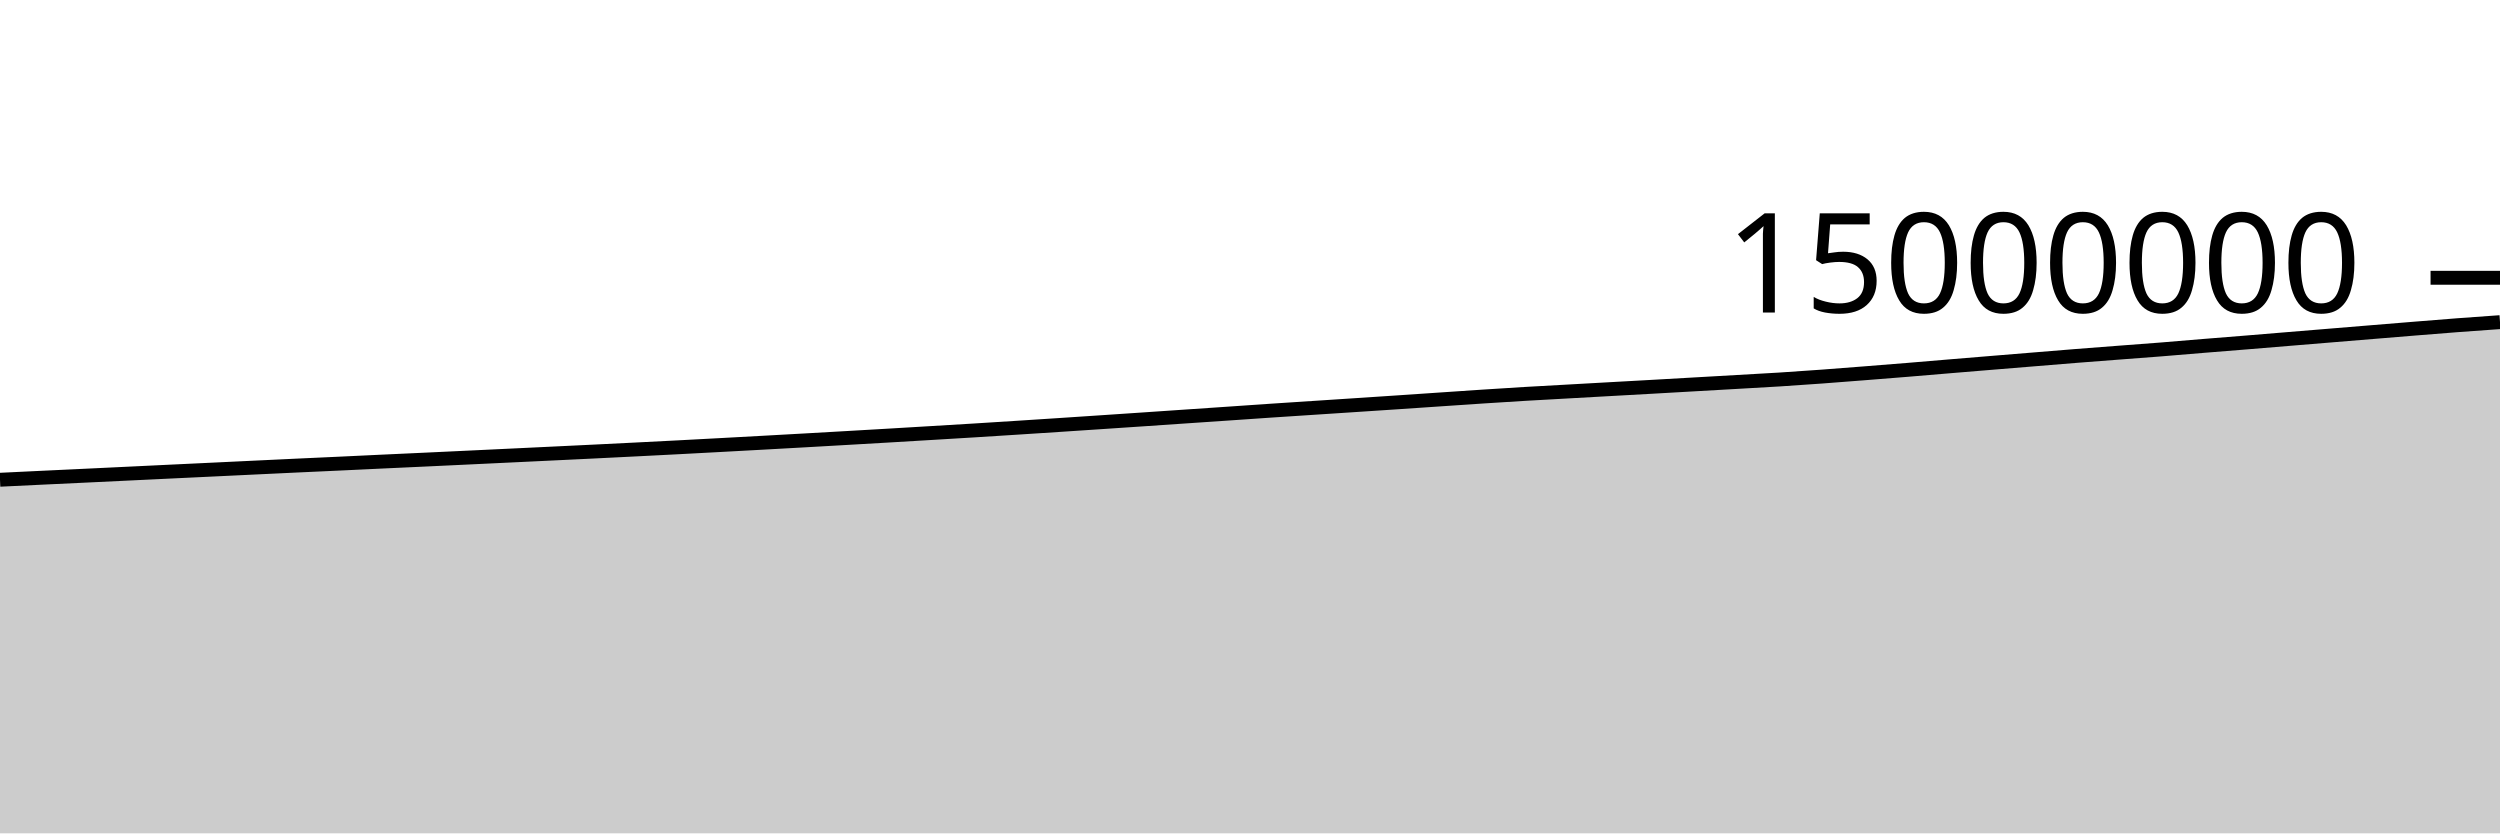
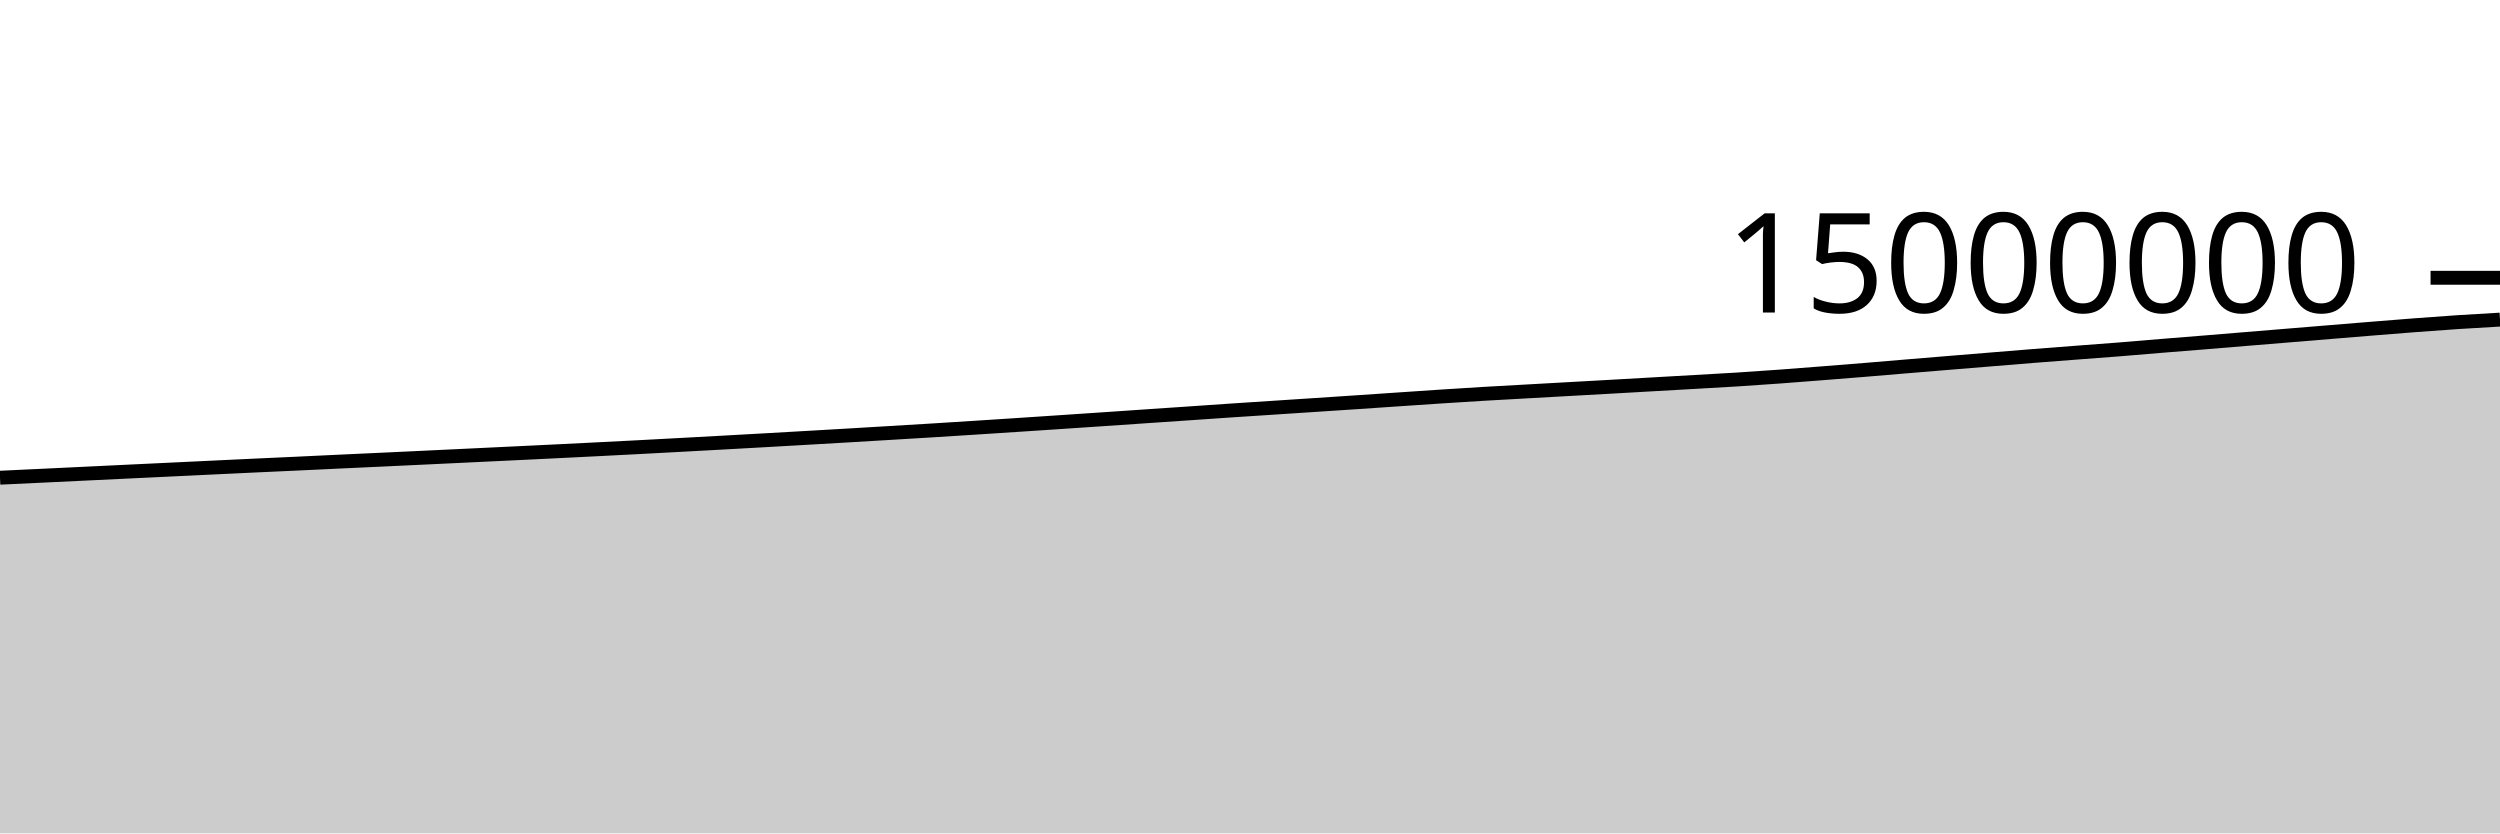
<svg xmlns="http://www.w3.org/2000/svg" viewBox="0 0 180 60">
  <g transform="translate(0,20)">
-     <path class="area" fill="rgba(0, 0, 0, 0.2)" d="M0,14.542C1.017,14.493,2.034,14.443,3.051,14.395C4.068,14.346,5.085,14.3,6.102,14.251C7.119,14.203,8.136,14.154,9.153,14.105C10.169,14.057,11.186,14.007,12.203,13.958C13.22,13.909,14.237,13.862,15.254,13.813C16.271,13.765,17.288,13.716,18.305,13.667C19.322,13.619,20.339,13.57,21.356,13.522C22.373,13.474,23.39,13.429,24.407,13.382C25.424,13.334,26.441,13.285,27.458,13.237C28.475,13.189,29.492,13.143,30.508,13.096C31.525,13.048,32.542,13,33.559,12.952C34.576,12.904,35.593,12.855,36.61,12.807C37.627,12.758,38.644,12.71,39.661,12.661C40.678,12.613,41.695,12.564,42.712,12.514C43.729,12.464,44.746,12.414,45.763,12.362C46.78,12.311,47.797,12.259,48.814,12.206C49.831,12.152,50.847,12.098,51.864,12.043C52.881,11.989,53.898,11.933,54.915,11.877C55.932,11.821,56.949,11.764,57.966,11.707C58.983,11.65,60,11.592,61.017,11.533C62.034,11.475,63.051,11.416,64.068,11.356C65.085,11.296,66.102,11.235,67.119,11.174C68.136,11.113,69.153,11.053,70.169,10.99C71.186,10.927,72.203,10.862,73.22,10.797C74.237,10.732,75.254,10.666,76.271,10.599C77.288,10.532,78.305,10.464,79.322,10.396C80.339,10.328,81.356,10.26,82.373,10.191C83.39,10.122,84.407,10.052,85.424,9.983C86.441,9.914,87.458,9.846,88.475,9.776C89.492,9.707,90.508,9.634,91.525,9.566C92.542,9.497,93.559,9.432,94.576,9.366C95.593,9.299,96.61,9.233,97.627,9.166C98.644,9.1,99.661,9.032,100.678,8.964C101.695,8.896,102.712,8.826,103.729,8.757C104.746,8.689,105.763,8.617,106.78,8.551C107.797,8.484,108.814,8.419,109.831,8.359C110.847,8.298,111.864,8.245,112.881,8.188C113.898,8.131,114.915,8.074,115.932,8.017C116.949,7.96,117.966,7.904,118.983,7.847C120,7.79,121.017,7.731,122.034,7.673C123.051,7.615,124.068,7.557,125.085,7.499C126.102,7.44,127.119,7.387,128.136,7.323C129.153,7.258,130.169,7.188,131.186,7.113C132.203,7.039,133.22,6.958,134.237,6.878C135.254,6.798,136.271,6.718,137.288,6.634C138.305,6.551,139.322,6.463,140.339,6.378C141.356,6.294,142.373,6.21,143.39,6.126C144.407,6.042,145.424,5.959,146.441,5.876C147.458,5.792,148.475,5.708,149.492,5.627C150.508,5.546,151.525,5.469,152.542,5.392C153.559,5.314,154.576,5.241,155.593,5.16C156.61,5.08,157.627,4.989,158.644,4.906C159.661,4.823,160.678,4.744,161.695,4.661C162.712,4.578,163.729,4.493,164.746,4.409C165.763,4.325,166.78,4.242,167.797,4.158C168.814,4.074,169.831,3.99,170.847,3.907C171.864,3.823,172.881,3.739,173.898,3.657C174.915,3.575,175.932,3.491,176.949,3.414C177.966,3.337,178.983,3.265,180,3.194L180,40C178.983,40,177.966,40,176.949,40C175.932,40,174.915,40,173.898,40C172.881,40,171.864,40,170.847,40C169.831,40,168.814,40,167.797,40C166.78,40,165.763,40,164.746,40C163.729,40,162.712,40,161.695,40C160.678,40,159.661,40,158.644,40C157.627,40,156.61,40,155.593,40C154.576,40,153.559,40,152.542,40C151.525,40,150.508,40,149.492,40C148.475,40,147.458,40,146.441,40C145.424,40,144.407,40,143.39,40C142.373,40,141.356,40,140.339,40C139.322,40,138.305,40,137.288,40C136.271,40,135.254,40,134.237,40C133.22,40,132.203,40,131.186,40C130.169,40,129.153,40,128.136,40C127.119,40,126.102,40,125.085,40C124.068,40,123.051,40,122.034,40C121.017,40,120,40,118.983,40C117.966,40,116.949,40,115.932,40C114.915,40,113.898,40,112.881,40C111.864,40,110.847,40,109.831,40C108.814,40,107.797,40,106.78,40C105.763,40,104.746,40,103.729,40C102.712,40,101.695,40,100.678,40C99.661,40,98.644,40,97.627,40C96.61,40,95.593,40,94.576,40C93.559,40,92.542,40,91.525,40C90.508,40,89.492,40,88.475,40C87.458,40,86.441,40,85.424,40C84.407,40,83.39,40,82.373,40C81.356,40,80.339,40,79.322,40C78.305,40,77.288,40,76.271,40C75.254,40,74.237,40,73.22,40C72.203,40,71.186,40,70.169,40C69.153,40,68.136,40,67.119,40C66.102,40,65.085,40,64.068,40C63.051,40,62.034,40,61.017,40C60,40,58.983,40,57.966,40C56.949,40,55.932,40,54.915,40C53.898,40,52.881,40,51.864,40C50.847,40,49.831,40,48.814,40C47.797,40,46.78,40,45.763,40C44.746,40,43.729,40,42.712,40C41.695,40,40.678,40,39.661,40C38.644,40,37.627,40,36.61,40C35.593,40,34.576,40,33.559,40C32.542,40,31.525,40,30.508,40C29.492,40,28.475,40,27.458,40C26.441,40,25.424,40,24.407,40C23.39,40,22.373,40,21.356,40C20.339,40,19.322,40,18.305,40C17.288,40,16.271,40,15.254,40C14.237,40,13.22,40,12.203,40C11.186,40,10.169,40,9.153,40C8.136,40,7.119,40,6.102,40C5.085,40,4.068,40,3.051,40C2.034,40,1.017,40,0,40Z" />
-     <path class="line" stroke="black" fill="none" d="M0,14.542C1.017,14.493,2.034,14.443,3.051,14.395C4.068,14.346,5.085,14.3,6.102,14.251C7.119,14.203,8.136,14.154,9.153,14.105C10.169,14.057,11.186,14.007,12.203,13.958C13.22,13.909,14.237,13.862,15.254,13.813C16.271,13.765,17.288,13.716,18.305,13.667C19.322,13.619,20.339,13.57,21.356,13.522C22.373,13.474,23.39,13.429,24.407,13.382C25.424,13.334,26.441,13.285,27.458,13.237C28.475,13.189,29.492,13.143,30.508,13.096C31.525,13.048,32.542,13,33.559,12.952C34.576,12.904,35.593,12.855,36.61,12.807C37.627,12.758,38.644,12.71,39.661,12.661C40.678,12.613,41.695,12.564,42.712,12.514C43.729,12.464,44.746,12.414,45.763,12.362C46.78,12.311,47.797,12.259,48.814,12.206C49.831,12.152,50.847,12.098,51.864,12.043C52.881,11.989,53.898,11.933,54.915,11.877C55.932,11.821,56.949,11.764,57.966,11.707C58.983,11.65,60,11.592,61.017,11.533C62.034,11.475,63.051,11.416,64.068,11.356C65.085,11.296,66.102,11.235,67.119,11.174C68.136,11.113,69.153,11.053,70.169,10.99C71.186,10.927,72.203,10.862,73.22,10.797C74.237,10.732,75.254,10.666,76.271,10.599C77.288,10.532,78.305,10.464,79.322,10.396C80.339,10.328,81.356,10.26,82.373,10.191C83.39,10.122,84.407,10.052,85.424,9.983C86.441,9.914,87.458,9.846,88.475,9.776C89.492,9.707,90.508,9.634,91.525,9.566C92.542,9.497,93.559,9.432,94.576,9.366C95.593,9.299,96.61,9.233,97.627,9.166C98.644,9.1,99.661,9.032,100.678,8.964C101.695,8.896,102.712,8.826,103.729,8.757C104.746,8.689,105.763,8.617,106.78,8.551C107.797,8.484,108.814,8.419,109.831,8.359C110.847,8.298,111.864,8.245,112.881,8.188C113.898,8.131,114.915,8.074,115.932,8.017C116.949,7.96,117.966,7.904,118.983,7.847C120,7.79,121.017,7.731,122.034,7.673C123.051,7.615,124.068,7.557,125.085,7.499C126.102,7.44,127.119,7.387,128.136,7.323C129.153,7.258,130.169,7.188,131.186,7.113C132.203,7.039,133.22,6.958,134.237,6.878C135.254,6.798,136.271,6.718,137.288,6.634C138.305,6.551,139.322,6.463,140.339,6.378C141.356,6.294,142.373,6.21,143.39,6.126C144.407,6.042,145.424,5.959,146.441,5.876C147.458,5.792,148.475,5.708,149.492,5.627C150.508,5.546,151.525,5.469,152.542,5.392C153.559,5.314,154.576,5.241,155.593,5.16C156.61,5.08,157.627,4.989,158.644,4.906C159.661,4.823,160.678,4.744,161.695,4.661C162.712,4.578,163.729,4.493,164.746,4.409C165.763,4.325,166.78,4.242,167.797,4.158C168.814,4.074,169.831,3.99,170.847,3.907C171.864,3.823,172.881,3.739,173.898,3.657C174.915,3.575,175.932,3.491,176.949,3.414C177.966,3.337,178.983,3.265,180,3.194" />
+     <path class="area" fill="rgba(0, 0, 0, 0.2)" d="M0,14.395C1.017,14.347,2.034,14.3,3.051,14.251C4.068,14.203,5.085,14.154,6.102,14.105C7.119,14.057,8.136,14.007,9.153,13.958C10.169,13.909,11.186,13.862,12.203,13.813C13.22,13.765,14.237,13.716,15.254,13.667C16.271,13.619,17.288,13.57,18.305,13.522C19.322,13.474,20.339,13.429,21.356,13.382C22.373,13.334,23.39,13.285,24.407,13.237C25.424,13.189,26.441,13.143,27.458,13.096C28.475,13.048,29.492,13,30.508,12.952C31.525,12.904,32.542,12.855,33.559,12.807C34.576,12.758,35.593,12.71,36.61,12.661C37.627,12.613,38.644,12.564,39.661,12.514C40.678,12.464,41.695,12.414,42.712,12.362C43.729,12.311,44.746,12.259,45.763,12.206C46.78,12.152,47.797,12.098,48.814,12.043C49.831,11.989,50.847,11.933,51.864,11.877C52.881,11.821,53.898,11.764,54.915,11.707C55.932,11.65,56.949,11.592,57.966,11.533C58.983,11.475,60,11.416,61.017,11.356C62.034,11.296,63.051,11.235,64.068,11.174C65.085,11.113,66.102,11.053,67.119,10.99C68.136,10.927,69.153,10.862,70.169,10.797C71.186,10.732,72.203,10.666,73.22,10.599C74.237,10.532,75.254,10.464,76.271,10.396C77.288,10.328,78.305,10.26,79.322,10.191C80.339,10.122,81.356,10.052,82.373,9.983C83.39,9.914,84.407,9.846,85.424,9.776C86.441,9.707,87.458,9.634,88.475,9.566C89.492,9.497,90.508,9.432,91.525,9.366C92.542,9.299,93.559,9.233,94.576,9.166C95.593,9.1,96.61,9.032,97.627,8.964C98.644,8.896,99.661,8.826,100.678,8.757C101.695,8.689,102.712,8.617,103.729,8.551C104.746,8.484,105.763,8.419,106.78,8.359C107.797,8.298,108.814,8.245,109.831,8.188C110.847,8.131,111.864,8.074,112.881,8.017C113.898,7.96,114.915,7.904,115.932,7.847C116.949,7.79,117.966,7.731,118.983,7.673C120,7.615,121.017,7.557,122.034,7.499C123.051,7.44,124.068,7.387,125.085,7.323C126.102,7.258,127.119,7.188,128.136,7.113C129.153,7.039,130.169,6.958,131.186,6.878C132.203,6.798,133.22,6.718,134.237,6.634C135.254,6.551,136.271,6.463,137.288,6.378C138.305,6.294,139.322,6.21,140.339,6.126C141.356,6.042,142.373,5.959,143.39,5.876C144.407,5.792,145.424,5.708,146.441,5.627C147.458,5.546,148.475,5.469,149.492,5.392C150.508,5.314,151.525,5.241,152.542,5.16C153.559,5.08,154.576,4.989,155.593,4.906C156.61,4.823,157.627,4.744,158.644,4.661C159.661,4.578,160.678,4.493,161.695,4.409C162.712,4.325,163.729,4.242,164.746,4.158C165.763,4.074,166.78,3.99,167.797,3.907C168.814,3.823,169.831,3.739,170.847,3.657C171.864,3.575,172.881,3.491,173.898,3.414C174.915,3.337,175.932,3.261,176.949,3.194C177.966,3.127,178.983,3.069,180,3.012L180,40C178.983,40,177.966,40,176.949,40C175.932,40,174.915,40,173.898,40C172.881,40,171.864,40,170.847,40C169.831,40,168.814,40,167.797,40C166.78,40,165.763,40,164.746,40C163.729,40,162.712,40,161.695,40C160.678,40,159.661,40,158.644,40C157.627,40,156.61,40,155.593,40C154.576,40,153.559,40,152.542,40C151.525,40,150.508,40,149.492,40C148.475,40,147.458,40,146.441,40C145.424,40,144.407,40,143.39,40C142.373,40,141.356,40,140.339,40C139.322,40,138.305,40,137.288,40C136.271,40,135.254,40,134.237,40C133.22,40,132.203,40,131.186,40C130.169,40,129.153,40,128.136,40C127.119,40,126.102,40,125.085,40C124.068,40,123.051,40,122.034,40C121.017,40,120,40,118.983,40C117.966,40,116.949,40,115.932,40C114.915,40,113.898,40,112.881,40C111.864,40,110.847,40,109.831,40C108.814,40,107.797,40,106.78,40C105.763,40,104.746,40,103.729,40C102.712,40,101.695,40,100.678,40C99.661,40,98.644,40,97.627,40C96.61,40,95.593,40,94.576,40C93.559,40,92.542,40,91.525,40C90.508,40,89.492,40,88.475,40C87.458,40,86.441,40,85.424,40C84.407,40,83.39,40,82.373,40C81.356,40,80.339,40,79.322,40C78.305,40,77.288,40,76.271,40C75.254,40,74.237,40,73.22,40C72.203,40,71.186,40,70.169,40C69.153,40,68.136,40,67.119,40C66.102,40,65.085,40,64.068,40C63.051,40,62.034,40,61.017,40C60,40,58.983,40,57.966,40C56.949,40,55.932,40,54.915,40C53.898,40,52.881,40,51.864,40C50.847,40,49.831,40,48.814,40C47.797,40,46.78,40,45.763,40C44.746,40,43.729,40,42.712,40C41.695,40,40.678,40,39.661,40C38.644,40,37.627,40,36.61,40C35.593,40,34.576,40,33.559,40C32.542,40,31.525,40,30.508,40C29.492,40,28.475,40,27.458,40C26.441,40,25.424,40,24.407,40C23.39,40,22.373,40,21.356,40C20.339,40,19.322,40,18.305,40C17.288,40,16.271,40,15.254,40C14.237,40,13.22,40,12.203,40C11.186,40,10.169,40,9.153,40C8.136,40,7.119,40,6.102,40C5.085,40,4.068,40,3.051,40C2.034,40,1.017,40,0,40Z" />
+     <path class="line" stroke="black" fill="none" d="M0,14.395C1.017,14.347,2.034,14.3,3.051,14.251C4.068,14.203,5.085,14.154,6.102,14.105C7.119,14.057,8.136,14.007,9.153,13.958C10.169,13.909,11.186,13.862,12.203,13.813C13.22,13.765,14.237,13.716,15.254,13.667C16.271,13.619,17.288,13.57,18.305,13.522C19.322,13.474,20.339,13.429,21.356,13.382C22.373,13.334,23.39,13.285,24.407,13.237C25.424,13.189,26.441,13.143,27.458,13.096C28.475,13.048,29.492,13,30.508,12.952C31.525,12.904,32.542,12.855,33.559,12.807C34.576,12.758,35.593,12.71,36.61,12.661C37.627,12.613,38.644,12.564,39.661,12.514C40.678,12.464,41.695,12.414,42.712,12.362C43.729,12.311,44.746,12.259,45.763,12.206C46.78,12.152,47.797,12.098,48.814,12.043C49.831,11.989,50.847,11.933,51.864,11.877C52.881,11.821,53.898,11.764,54.915,11.707C55.932,11.65,56.949,11.592,57.966,11.533C58.983,11.475,60,11.416,61.017,11.356C62.034,11.296,63.051,11.235,64.068,11.174C65.085,11.113,66.102,11.053,67.119,10.99C68.136,10.927,69.153,10.862,70.169,10.797C71.186,10.732,72.203,10.666,73.22,10.599C74.237,10.532,75.254,10.464,76.271,10.396C77.288,10.328,78.305,10.26,79.322,10.191C80.339,10.122,81.356,10.052,82.373,9.983C83.39,9.914,84.407,9.846,85.424,9.776C86.441,9.707,87.458,9.634,88.475,9.566C89.492,9.497,90.508,9.432,91.525,9.366C92.542,9.299,93.559,9.233,94.576,9.166C95.593,9.1,96.61,9.032,97.627,8.964C98.644,8.896,99.661,8.826,100.678,8.757C101.695,8.689,102.712,8.617,103.729,8.551C104.746,8.484,105.763,8.419,106.78,8.359C107.797,8.298,108.814,8.245,109.831,8.188C110.847,8.131,111.864,8.074,112.881,8.017C113.898,7.96,114.915,7.904,115.932,7.847C116.949,7.79,117.966,7.731,118.983,7.673C120,7.615,121.017,7.557,122.034,7.499C123.051,7.44,124.068,7.387,125.085,7.323C126.102,7.258,127.119,7.188,128.136,7.113C129.153,7.039,130.169,6.958,131.186,6.878C132.203,6.798,133.22,6.718,134.237,6.634C135.254,6.551,136.271,6.463,137.288,6.378C138.305,6.294,139.322,6.21,140.339,6.126C141.356,6.042,142.373,5.959,143.39,5.876C144.407,5.792,145.424,5.708,146.441,5.627C147.458,5.546,148.475,5.469,149.492,5.392C150.508,5.314,151.525,5.241,152.542,5.16C153.559,5.08,154.576,4.989,155.593,4.906C156.61,4.823,157.627,4.744,158.644,4.661C159.661,4.578,160.678,4.493,161.695,4.409C162.712,4.325,163.729,4.242,164.746,4.158C165.763,4.074,166.78,3.99,167.797,3.907C168.814,3.823,169.831,3.739,170.847,3.657C171.864,3.575,172.881,3.491,173.898,3.414C174.915,3.337,175.932,3.261,176.949,3.194C177.966,3.127,178.983,3.069,180,3.012" />
    <path class="axis-ceiling" stroke-width="1" stroke="black" fill="none" d="M175,0L180,0" />
    <text class="axis-ceiling-label" font-family="sans-serif" text-anchor="end" font-size="10px" x="170" y="2.5">15000000</text>
  </g>
</svg>
